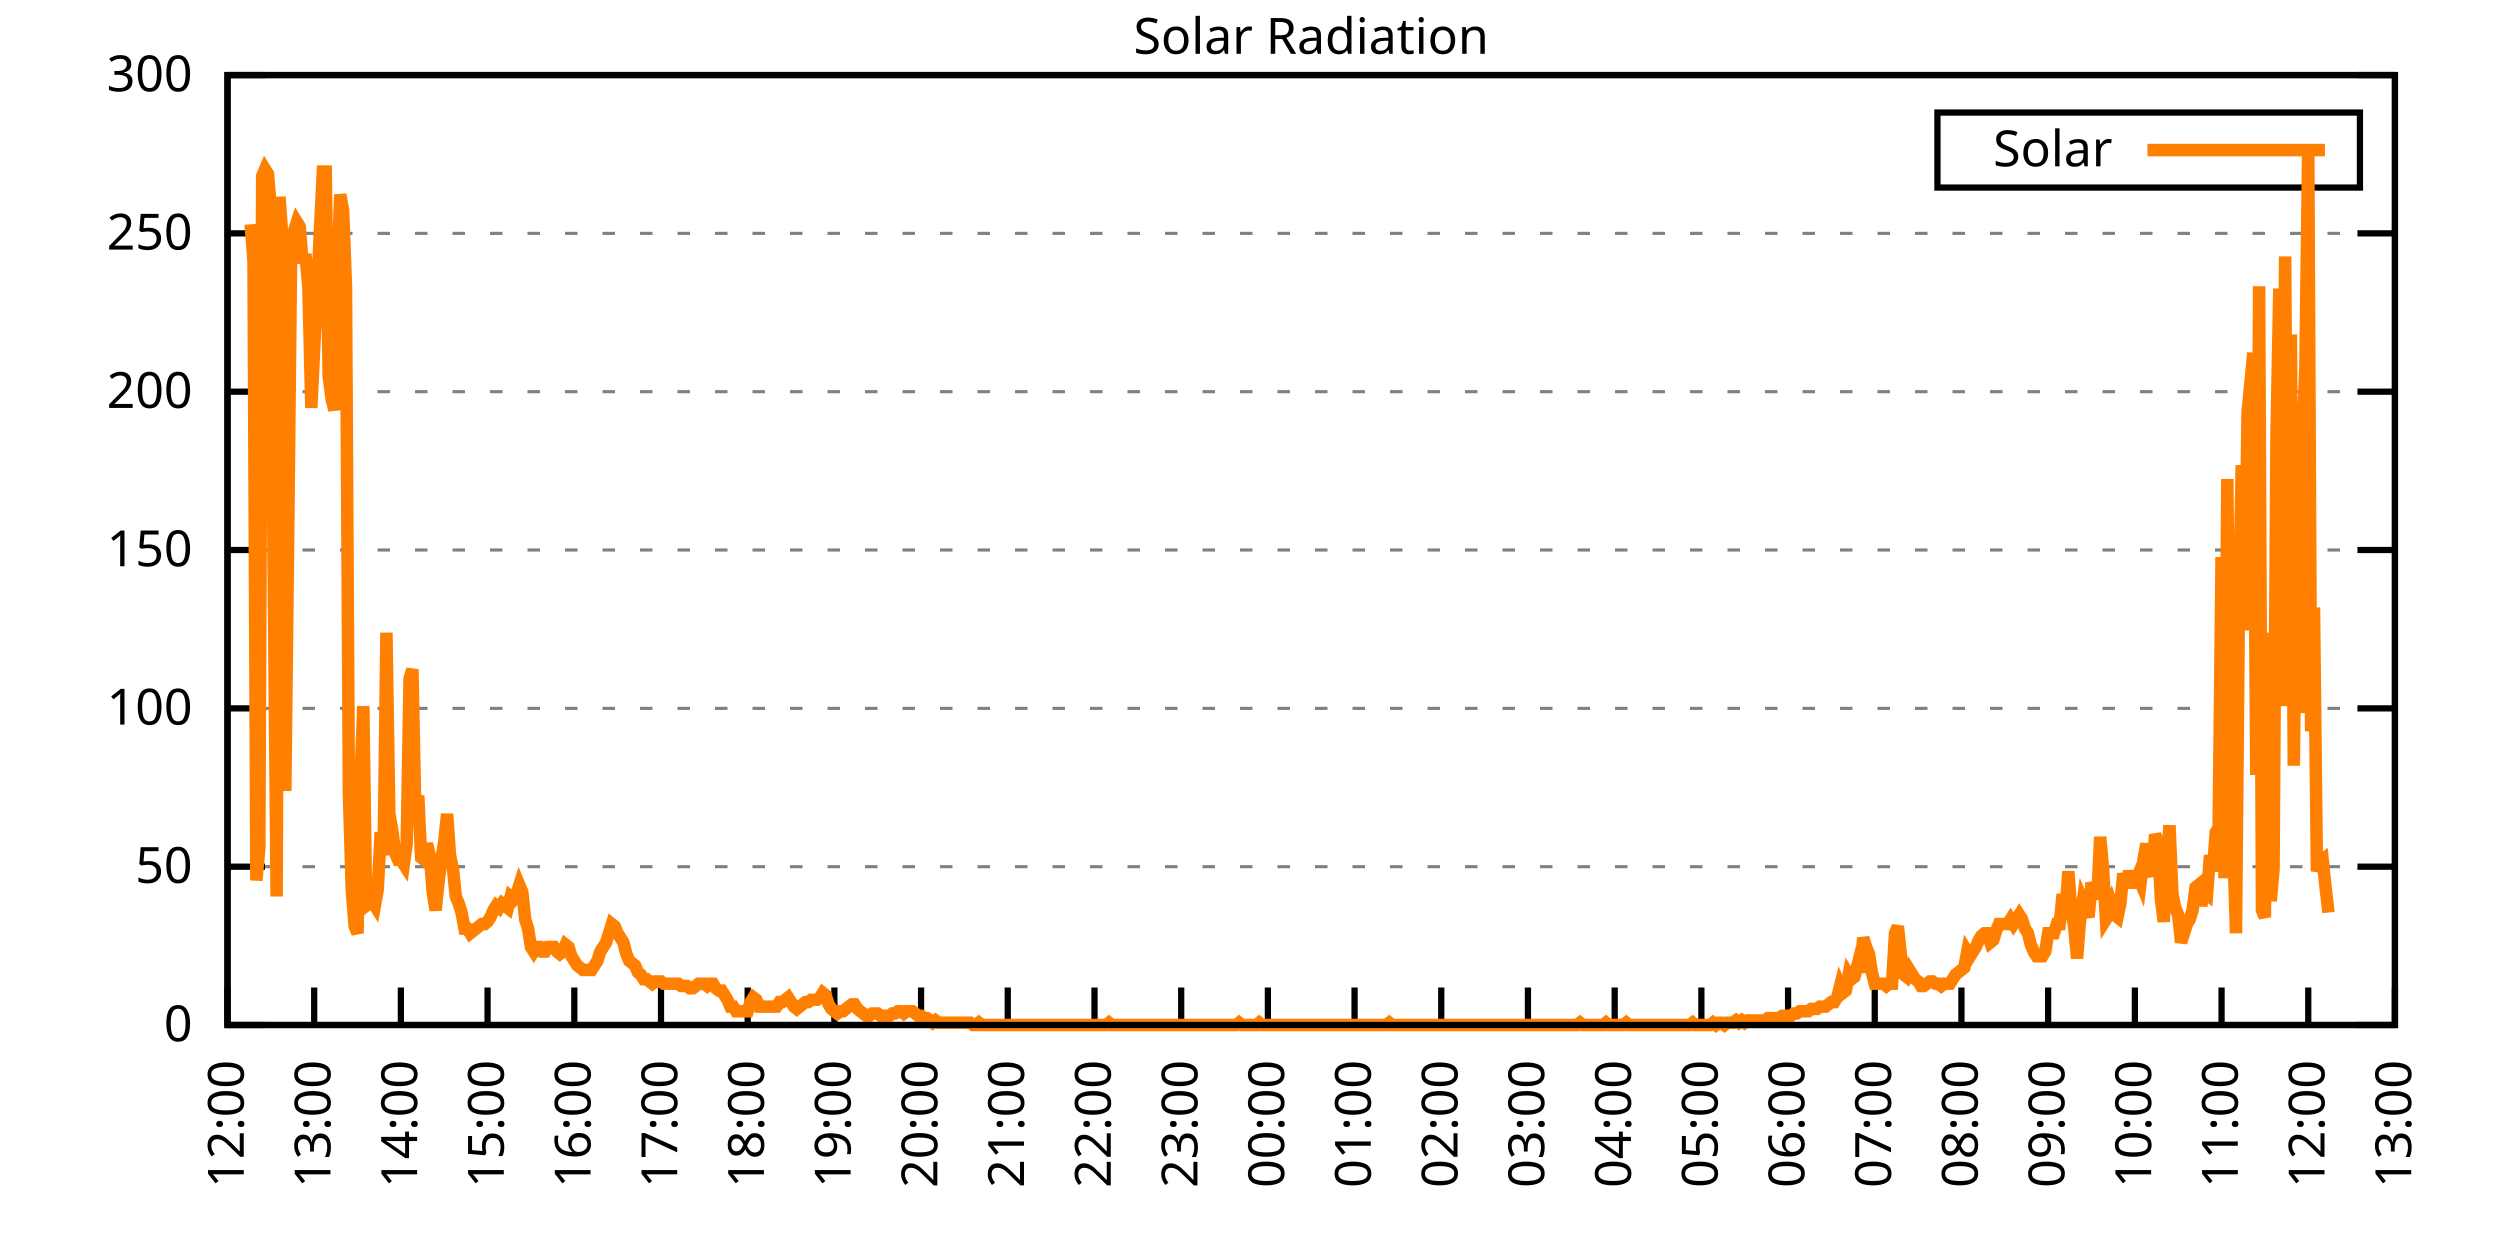
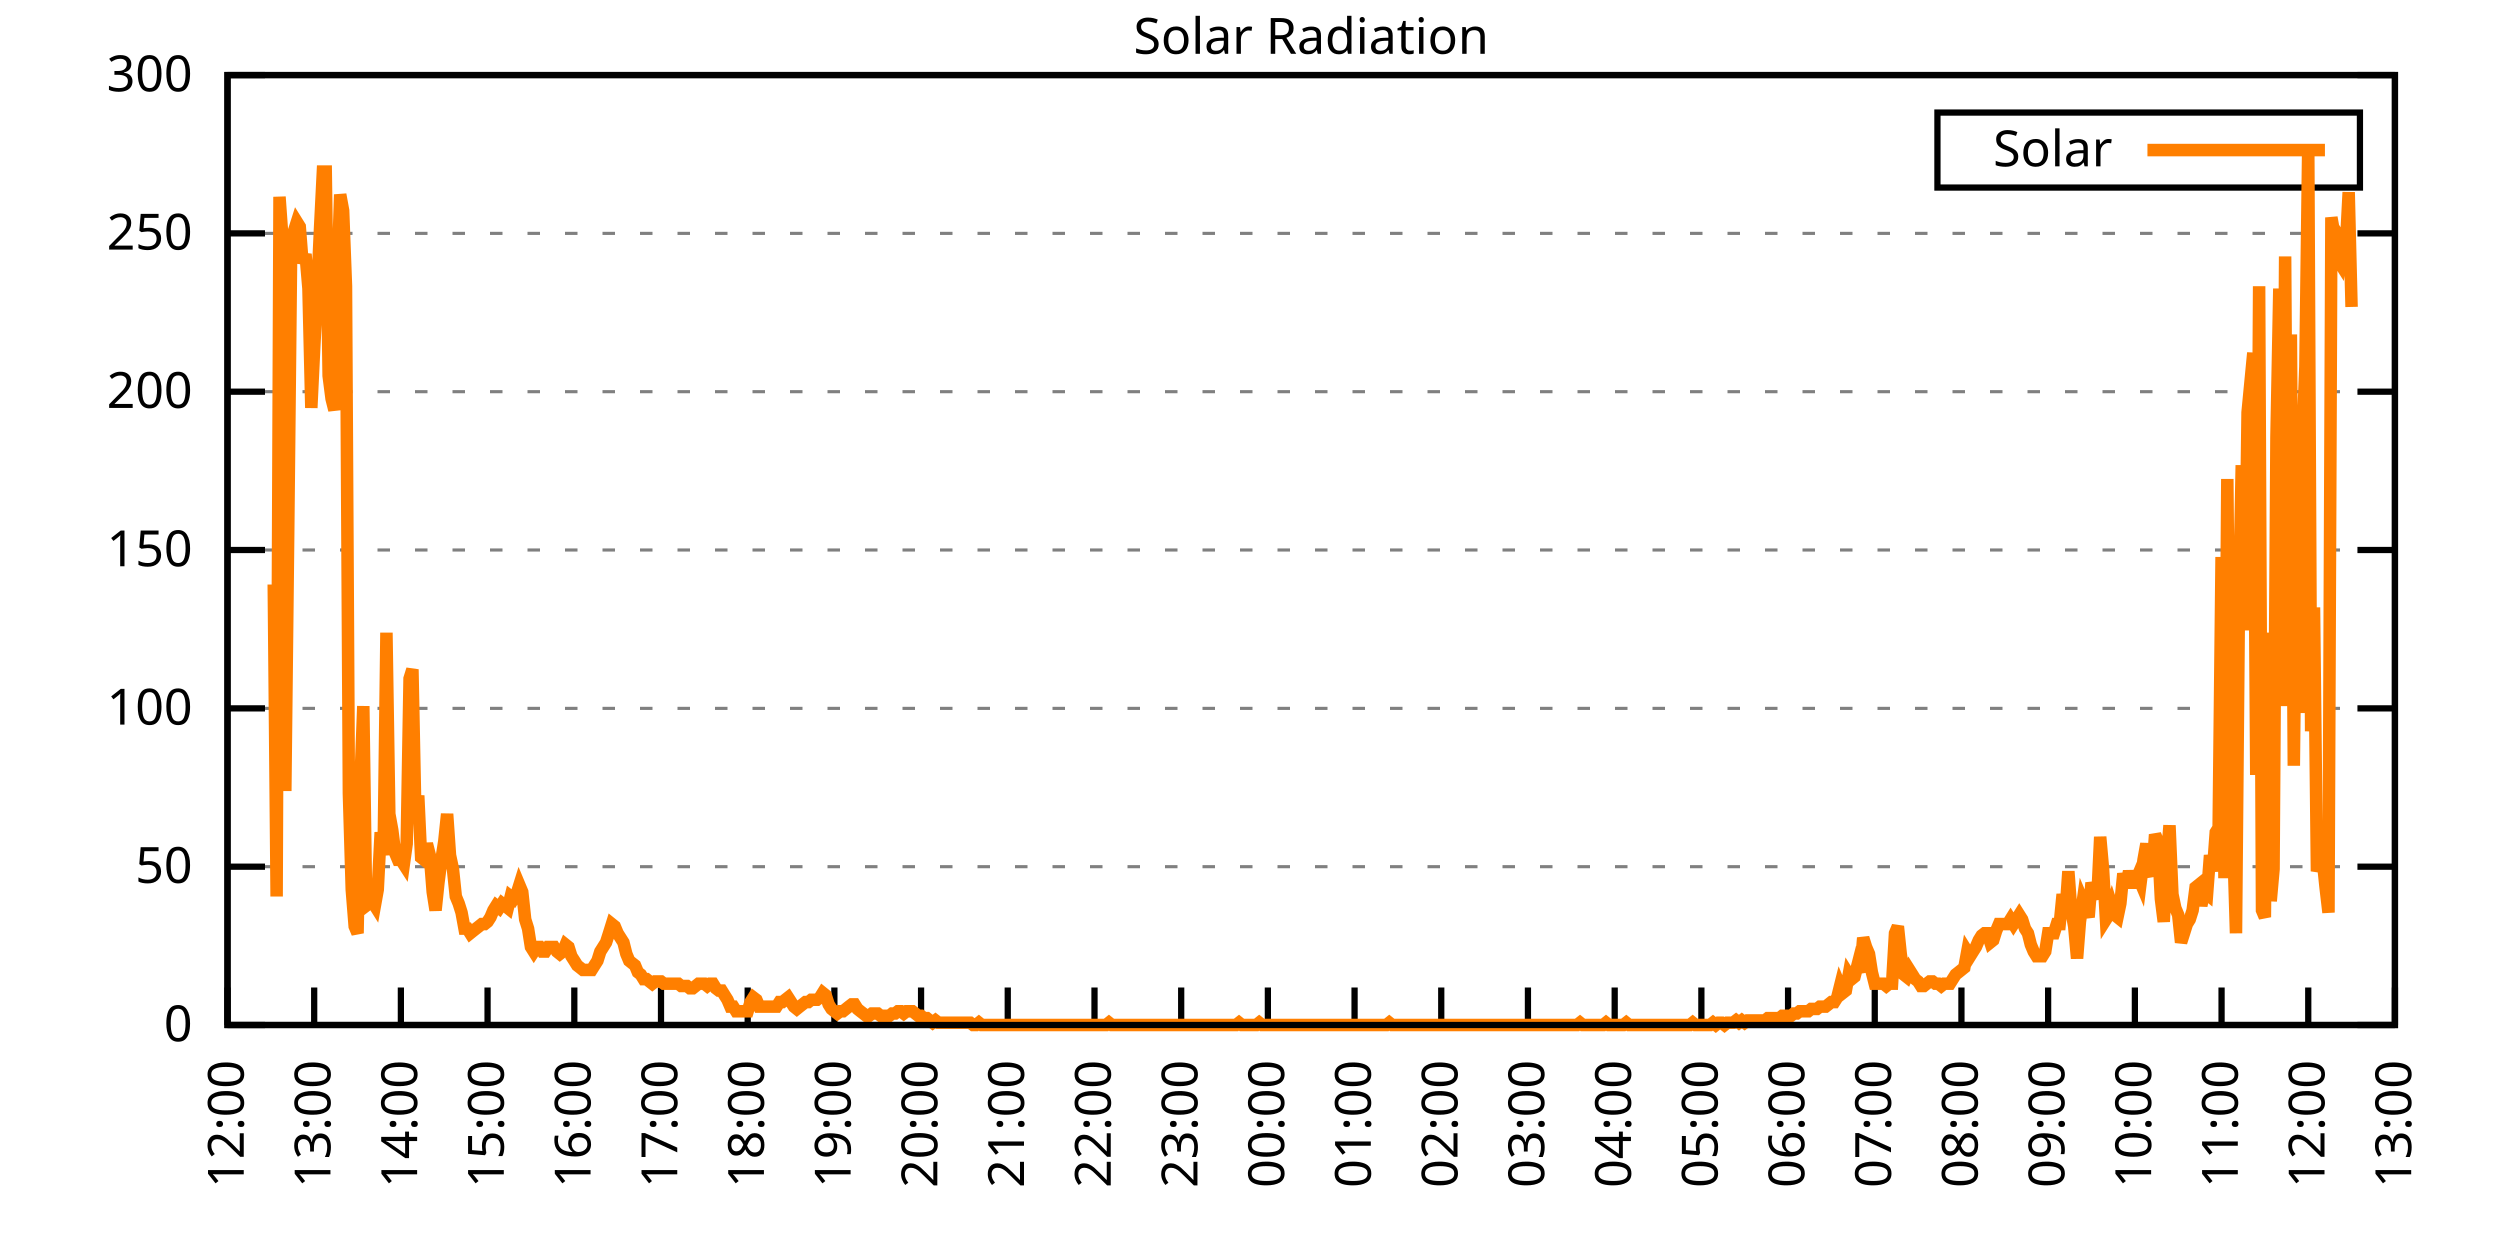
<svg xmlns="http://www.w3.org/2000/svg" xmlns:xlink="http://www.w3.org/1999/xlink" width="400" height="200" viewBox="0 0 400 200">
  <g id="gnuplot_canvas">
    <rect x="0" y="0" width="400" height="200" fill="none" />
    <defs>
      <circle id="gpDot" r="0.5" stroke-width="0.5" stroke="currentColor" />
      <path id="gpPt0" stroke-width="0.333" stroke="currentColor" d="M-1,0 h2 M0,-1 v2" />
      <path id="gpPt1" stroke-width="0.333" stroke="currentColor" d="M-1,-1 L1,1 M1,-1 L-1,1" />
      <path id="gpPt2" stroke-width="0.333" stroke="currentColor" d="M-1,0 L1,0 M0,-1 L0,1 M-1,-1 L1,1 M-1,1 L1,-1" />
      <rect id="gpPt3" stroke-width="0.333" stroke="currentColor" x="-1" y="-1" width="2" height="2" />
      <rect id="gpPt4" stroke-width="0.333" stroke="currentColor" fill="currentColor" x="-1" y="-1" width="2" height="2" />
      <circle id="gpPt5" stroke-width="0.333" stroke="currentColor" cx="0" cy="0" r="1" />
      <use xlink:href="#gpPt5" id="gpPt6" fill="currentColor" stroke="none" />
      <path id="gpPt7" stroke-width="0.333" stroke="currentColor" d="M0,-1.33 L-1.33,0.67 L1.33,0.67 z" />
      <use xlink:href="#gpPt7" id="gpPt8" fill="currentColor" stroke="none" />
      <use xlink:href="#gpPt7" id="gpPt9" stroke="currentColor" transform="rotate(180)" />
      <use xlink:href="#gpPt9" id="gpPt10" fill="currentColor" stroke="none" />
      <use xlink:href="#gpPt3" id="gpPt11" stroke="currentColor" transform="rotate(45)" />
      <use xlink:href="#gpPt11" id="gpPt12" fill="currentColor" stroke="none" />
      <path id="gpPt13" stroke-width="0.333" stroke="currentColor" d="M0,1.330 L1.265,0.411 L0.782,-1.067 L-0.782,-1.076 L-1.265,0.411 z" />
      <use xlink:href="#gpPt13" id="gpPt14" fill="currentColor" stroke="none" />
      <filter id="textbox" filterUnits="objectBoundingBox" x="0" y="0" height="1" width="1">
        <feFlood flood-color="white" flood-opacity="1" result="bgnd" />
        <feComposite in="SourceGraphic" in2="bgnd" operator="atop" />
      </filter>
      <filter id="greybox" filterUnits="objectBoundingBox" x="0" y="0" height="1" width="1">
        <feFlood flood-color="lightgrey" flood-opacity="1" result="grey" />
        <feComposite in="SourceGraphic" in2="grey" operator="atop" />
      </filter>
    </defs>
    <g fill="none" color="white" stroke="currentColor" stroke-width="1.00" stroke-linecap="butt" stroke-linejoin="miter">
</g>
    <g fill="none" color="black" stroke="currentColor" stroke-width="1.00" stroke-linecap="butt" stroke-linejoin="miter">
      <g stroke="none" shape-rendering="crispEdges">
        <polygon fill="rgb(255, 255, 255)" points="36.40,164.00 383.18,164.00 383.18,12.02 36.40,12.02 " />
      </g>
    </g>
    <g fill="none" color="black" stroke="currentColor" stroke-width="1.00" stroke-linecap="butt" stroke-linejoin="miter">
</g>
    <g fill="none" color="black" stroke="black" stroke-width="0.50" stroke-linecap="butt" stroke-linejoin="miter">
</g>
    <g fill="none" color="gray" stroke="currentColor" stroke-width="0.50" stroke-linecap="butt" stroke-linejoin="miter">
      <path stroke="gray" stroke-dasharray="2,4" class="gridline" d="M36.40,164.00 L383.19,164.00  " />
    </g>
    <g fill="none" color="gray" stroke="gray" stroke-width="1.00" stroke-linecap="butt" stroke-linejoin="miter">
</g>
    <g fill="none" color="black" stroke="currentColor" stroke-width="1.00" stroke-linecap="butt" stroke-linejoin="miter">
      <path stroke="black" d="M36.40,164.00 L42.40,164.00 M383.19,164.00 L377.19,164.00  " />
      <g transform="translate(30.80,166.60)" stroke="none" fill="black" font-family="Sans" font-size="8.00" text-anchor="end">
        <text>
          <tspan font-family="Sans"> 0</tspan>
        </text>
      </g>
    </g>
    <g fill="none" color="black" stroke="currentColor" stroke-width="1.00" stroke-linecap="butt" stroke-linejoin="miter">
</g>
    <g fill="none" color="black" stroke="black" stroke-width="0.50" stroke-linecap="butt" stroke-linejoin="miter">
</g>
    <g fill="none" color="gray" stroke="currentColor" stroke-width="0.50" stroke-linecap="butt" stroke-linejoin="miter">
      <path stroke="gray" stroke-dasharray="2,4" class="gridline" d="M36.40,138.67 L383.19,138.67  " />
    </g>
    <g fill="none" color="gray" stroke="gray" stroke-width="1.00" stroke-linecap="butt" stroke-linejoin="miter">
</g>
    <g fill="none" color="black" stroke="currentColor" stroke-width="1.00" stroke-linecap="butt" stroke-linejoin="miter">
      <path stroke="black" d="M36.40,138.67 L42.40,138.67 M383.19,138.67 L377.19,138.67  " />
      <g transform="translate(30.80,141.27)" stroke="none" fill="black" font-family="Sans" font-size="8.00" text-anchor="end">
        <text>
          <tspan font-family="Sans"> 50</tspan>
        </text>
      </g>
    </g>
    <g fill="none" color="black" stroke="currentColor" stroke-width="1.00" stroke-linecap="butt" stroke-linejoin="miter">
</g>
    <g fill="none" color="black" stroke="black" stroke-width="0.50" stroke-linecap="butt" stroke-linejoin="miter">
</g>
    <g fill="none" color="gray" stroke="currentColor" stroke-width="0.50" stroke-linecap="butt" stroke-linejoin="miter">
      <path stroke="gray" stroke-dasharray="2,4" class="gridline" d="M36.40,113.34 L383.19,113.34  " />
    </g>
    <g fill="none" color="gray" stroke="gray" stroke-width="1.00" stroke-linecap="butt" stroke-linejoin="miter">
</g>
    <g fill="none" color="black" stroke="currentColor" stroke-width="1.00" stroke-linecap="butt" stroke-linejoin="miter">
      <path stroke="black" d="M36.40,113.34 L42.40,113.34 M383.19,113.34 L377.19,113.34  " />
      <g transform="translate(30.80,115.94)" stroke="none" fill="black" font-family="Sans" font-size="8.00" text-anchor="end">
        <text>
          <tspan font-family="Sans"> 100</tspan>
        </text>
      </g>
    </g>
    <g fill="none" color="black" stroke="currentColor" stroke-width="1.00" stroke-linecap="butt" stroke-linejoin="miter">
</g>
    <g fill="none" color="black" stroke="black" stroke-width="0.50" stroke-linecap="butt" stroke-linejoin="miter">
</g>
    <g fill="none" color="gray" stroke="currentColor" stroke-width="0.50" stroke-linecap="butt" stroke-linejoin="miter">
      <path stroke="gray" stroke-dasharray="2,4" class="gridline" d="M36.40,88.00 L383.19,88.00  " />
    </g>
    <g fill="none" color="gray" stroke="gray" stroke-width="1.00" stroke-linecap="butt" stroke-linejoin="miter">
</g>
    <g fill="none" color="black" stroke="currentColor" stroke-width="1.00" stroke-linecap="butt" stroke-linejoin="miter">
      <path stroke="black" d="M36.40,88.00 L42.40,88.00 M383.19,88.00 L377.19,88.00  " />
      <g transform="translate(30.80,90.60)" stroke="none" fill="black" font-family="Sans" font-size="8.00" text-anchor="end">
        <text>
          <tspan font-family="Sans"> 150</tspan>
        </text>
      </g>
    </g>
    <g fill="none" color="black" stroke="currentColor" stroke-width="1.00" stroke-linecap="butt" stroke-linejoin="miter">
</g>
    <g fill="none" color="black" stroke="black" stroke-width="0.50" stroke-linecap="butt" stroke-linejoin="miter">
</g>
    <g fill="none" color="gray" stroke="currentColor" stroke-width="0.50" stroke-linecap="butt" stroke-linejoin="miter">
      <path stroke="gray" stroke-dasharray="2,4" class="gridline" d="M36.40,62.67 L383.19,62.67  " />
    </g>
    <g fill="none" color="gray" stroke="gray" stroke-width="1.00" stroke-linecap="butt" stroke-linejoin="miter">
</g>
    <g fill="none" color="black" stroke="currentColor" stroke-width="1.00" stroke-linecap="butt" stroke-linejoin="miter">
      <path stroke="black" d="M36.40,62.67 L42.40,62.67 M383.19,62.67 L377.19,62.67  " />
      <g transform="translate(30.80,65.27)" stroke="none" fill="black" font-family="Sans" font-size="8.00" text-anchor="end">
        <text>
          <tspan font-family="Sans"> 200</tspan>
        </text>
      </g>
    </g>
    <g fill="none" color="black" stroke="currentColor" stroke-width="1.00" stroke-linecap="butt" stroke-linejoin="miter">
</g>
    <g fill="none" color="black" stroke="black" stroke-width="0.50" stroke-linecap="butt" stroke-linejoin="miter">
</g>
    <g fill="none" color="gray" stroke="currentColor" stroke-width="0.50" stroke-linecap="butt" stroke-linejoin="miter">
      <path stroke="gray" stroke-dasharray="2,4" class="gridline" d="M36.40,37.34 L383.19,37.34  " />
    </g>
    <g fill="none" color="gray" stroke="gray" stroke-width="1.00" stroke-linecap="butt" stroke-linejoin="miter">
</g>
    <g fill="none" color="black" stroke="currentColor" stroke-width="1.00" stroke-linecap="butt" stroke-linejoin="miter">
      <path stroke="black" d="M36.40,37.34 L42.40,37.34 M383.19,37.34 L377.19,37.34  " />
      <g transform="translate(30.80,39.94)" stroke="none" fill="black" font-family="Sans" font-size="8.00" text-anchor="end">
        <text>
          <tspan font-family="Sans"> 250</tspan>
        </text>
      </g>
    </g>
    <g fill="none" color="black" stroke="currentColor" stroke-width="1.00" stroke-linecap="butt" stroke-linejoin="miter">
</g>
    <g fill="none" color="black" stroke="black" stroke-width="0.50" stroke-linecap="butt" stroke-linejoin="miter">
</g>
    <g fill="none" color="gray" stroke="currentColor" stroke-width="0.50" stroke-linecap="butt" stroke-linejoin="miter">
      <path stroke="gray" stroke-dasharray="2,4" class="gridline" d="M36.40,12.01 L383.19,12.01  " />
    </g>
    <g fill="none" color="gray" stroke="gray" stroke-width="1.00" stroke-linecap="butt" stroke-linejoin="miter">
</g>
    <g fill="none" color="black" stroke="currentColor" stroke-width="1.00" stroke-linecap="butt" stroke-linejoin="miter">
      <path stroke="black" d="M36.40,12.01 L42.40,12.01 M383.19,12.01 L377.19,12.01  " />
      <g transform="translate(30.80,14.61)" stroke="none" fill="black" font-family="Sans" font-size="8.00" text-anchor="end">
        <text>
          <tspan font-family="Sans"> 300</tspan>
        </text>
      </g>
    </g>
    <g fill="none" color="black" stroke="currentColor" stroke-width="1.00" stroke-linecap="butt" stroke-linejoin="miter">
      <path stroke="black" d="M36.40,164.00 L36.40,158.00  " />
      <g transform="translate(39.00,169.60) rotate(270.00)" stroke="none" fill="black" font-family="Sans" font-size="8.00" text-anchor="end">
        <text>
          <tspan font-family="Sans">12:00</tspan>
        </text>
      </g>
    </g>
    <g fill="none" color="black" stroke="currentColor" stroke-width="1.00" stroke-linecap="butt" stroke-linejoin="miter">
      <path stroke="black" d="M50.27,164.00 L50.27,158.00  " />
      <g transform="translate(52.87,169.60) rotate(270.00)" stroke="none" fill="black" font-family="Sans" font-size="8.00" text-anchor="end">
        <text>
          <tspan font-family="Sans">13:00</tspan>
        </text>
      </g>
    </g>
    <g fill="none" color="black" stroke="currentColor" stroke-width="1.00" stroke-linecap="butt" stroke-linejoin="miter">
      <path stroke="black" d="M64.14,164.00 L64.14,158.00  " />
      <g transform="translate(66.74,169.60) rotate(270.00)" stroke="none" fill="black" font-family="Sans" font-size="8.00" text-anchor="end">
        <text>
          <tspan font-family="Sans">14:00</tspan>
        </text>
      </g>
    </g>
    <g fill="none" color="black" stroke="currentColor" stroke-width="1.00" stroke-linecap="butt" stroke-linejoin="miter">
      <path stroke="black" d="M78.01,164.00 L78.01,158.00  " />
      <g transform="translate(80.61,169.60) rotate(270.00)" stroke="none" fill="black" font-family="Sans" font-size="8.00" text-anchor="end">
        <text>
          <tspan font-family="Sans">15:00</tspan>
        </text>
      </g>
    </g>
    <g fill="none" color="black" stroke="currentColor" stroke-width="1.00" stroke-linecap="butt" stroke-linejoin="miter">
      <path stroke="black" d="M91.89,164.00 L91.89,158.00  " />
      <g transform="translate(94.49,169.60) rotate(270.00)" stroke="none" fill="black" font-family="Sans" font-size="8.00" text-anchor="end">
        <text>
          <tspan font-family="Sans">16:00</tspan>
        </text>
      </g>
    </g>
    <g fill="none" color="black" stroke="currentColor" stroke-width="1.00" stroke-linecap="butt" stroke-linejoin="miter">
      <path stroke="black" d="M105.76,164.00 L105.76,158.00  " />
      <g transform="translate(108.36,169.60) rotate(270.00)" stroke="none" fill="black" font-family="Sans" font-size="8.00" text-anchor="end">
        <text>
          <tspan font-family="Sans">17:00</tspan>
        </text>
      </g>
    </g>
    <g fill="none" color="black" stroke="currentColor" stroke-width="1.00" stroke-linecap="butt" stroke-linejoin="miter">
      <path stroke="black" d="M119.63,164.00 L119.63,158.00  " />
      <g transform="translate(122.23,169.60) rotate(270.00)" stroke="none" fill="black" font-family="Sans" font-size="8.00" text-anchor="end">
        <text>
          <tspan font-family="Sans">18:00</tspan>
        </text>
      </g>
    </g>
    <g fill="none" color="black" stroke="currentColor" stroke-width="1.00" stroke-linecap="butt" stroke-linejoin="miter">
      <path stroke="black" d="M133.50,164.00 L133.50,158.00  " />
      <g transform="translate(136.10,169.60) rotate(270.00)" stroke="none" fill="black" font-family="Sans" font-size="8.00" text-anchor="end">
        <text>
          <tspan font-family="Sans">19:00</tspan>
        </text>
      </g>
    </g>
    <g fill="none" color="black" stroke="currentColor" stroke-width="1.00" stroke-linecap="butt" stroke-linejoin="miter">
      <path stroke="black" d="M147.37,164.00 L147.37,158.00  " />
      <g transform="translate(149.97,169.60) rotate(270.00)" stroke="none" fill="black" font-family="Sans" font-size="8.00" text-anchor="end">
        <text>
          <tspan font-family="Sans">20:00</tspan>
        </text>
      </g>
    </g>
    <g fill="none" color="black" stroke="currentColor" stroke-width="1.00" stroke-linecap="butt" stroke-linejoin="miter">
      <path stroke="black" d="M161.24,164.00 L161.24,158.00  " />
      <g transform="translate(163.84,169.60) rotate(270.00)" stroke="none" fill="black" font-family="Sans" font-size="8.00" text-anchor="end">
        <text>
          <tspan font-family="Sans">21:00</tspan>
        </text>
      </g>
    </g>
    <g fill="none" color="black" stroke="currentColor" stroke-width="1.00" stroke-linecap="butt" stroke-linejoin="miter">
      <path stroke="black" d="M175.12,164.00 L175.12,158.00  " />
      <g transform="translate(177.72,169.60) rotate(270.00)" stroke="none" fill="black" font-family="Sans" font-size="8.00" text-anchor="end">
        <text>
          <tspan font-family="Sans">22:00</tspan>
        </text>
      </g>
    </g>
    <g fill="none" color="black" stroke="currentColor" stroke-width="1.00" stroke-linecap="butt" stroke-linejoin="miter">
      <path stroke="black" d="M188.99,164.00 L188.99,158.00  " />
      <g transform="translate(191.59,169.60) rotate(270.00)" stroke="none" fill="black" font-family="Sans" font-size="8.00" text-anchor="end">
        <text>
          <tspan font-family="Sans">23:00</tspan>
        </text>
      </g>
    </g>
    <g fill="none" color="black" stroke="currentColor" stroke-width="1.00" stroke-linecap="butt" stroke-linejoin="miter">
      <path stroke="black" d="M202.86,164.00 L202.86,158.00  " />
      <g transform="translate(205.46,169.60) rotate(270.00)" stroke="none" fill="black" font-family="Sans" font-size="8.00" text-anchor="end">
        <text>
          <tspan font-family="Sans">00:00</tspan>
        </text>
      </g>
    </g>
    <g fill="none" color="black" stroke="currentColor" stroke-width="1.00" stroke-linecap="butt" stroke-linejoin="miter">
      <path stroke="black" d="M216.73,164.00 L216.73,158.00  " />
      <g transform="translate(219.33,169.60) rotate(270.00)" stroke="none" fill="black" font-family="Sans" font-size="8.00" text-anchor="end">
        <text>
          <tspan font-family="Sans">01:00</tspan>
        </text>
      </g>
    </g>
    <g fill="none" color="black" stroke="currentColor" stroke-width="1.00" stroke-linecap="butt" stroke-linejoin="miter">
      <path stroke="black" d="M230.60,164.00 L230.60,158.00  " />
      <g transform="translate(233.20,169.60) rotate(270.00)" stroke="none" fill="black" font-family="Sans" font-size="8.00" text-anchor="end">
        <text>
          <tspan font-family="Sans">02:00</tspan>
        </text>
      </g>
    </g>
    <g fill="none" color="black" stroke="currentColor" stroke-width="1.00" stroke-linecap="butt" stroke-linejoin="miter">
      <path stroke="black" d="M244.47,164.00 L244.47,158.00  " />
      <g transform="translate(247.07,169.60) rotate(270.00)" stroke="none" fill="black" font-family="Sans" font-size="8.00" text-anchor="end">
        <text>
          <tspan font-family="Sans">03:00</tspan>
        </text>
      </g>
    </g>
    <g fill="none" color="black" stroke="currentColor" stroke-width="1.00" stroke-linecap="butt" stroke-linejoin="miter">
      <path stroke="black" d="M258.35,164.00 L258.35,158.00  " />
      <g transform="translate(260.95,169.60) rotate(270.00)" stroke="none" fill="black" font-family="Sans" font-size="8.00" text-anchor="end">
        <text>
          <tspan font-family="Sans">04:00</tspan>
        </text>
      </g>
    </g>
    <g fill="none" color="black" stroke="currentColor" stroke-width="1.00" stroke-linecap="butt" stroke-linejoin="miter">
      <path stroke="black" d="M272.22,164.00 L272.22,158.00  " />
      <g transform="translate(274.82,169.60) rotate(270.00)" stroke="none" fill="black" font-family="Sans" font-size="8.00" text-anchor="end">
        <text>
          <tspan font-family="Sans">05:00</tspan>
        </text>
      </g>
    </g>
    <g fill="none" color="black" stroke="currentColor" stroke-width="1.00" stroke-linecap="butt" stroke-linejoin="miter">
      <path stroke="black" d="M286.09,164.00 L286.09,158.00  " />
      <g transform="translate(288.69,169.60) rotate(270.00)" stroke="none" fill="black" font-family="Sans" font-size="8.00" text-anchor="end">
        <text>
          <tspan font-family="Sans">06:00</tspan>
        </text>
      </g>
    </g>
    <g fill="none" color="black" stroke="currentColor" stroke-width="1.00" stroke-linecap="butt" stroke-linejoin="miter">
      <path stroke="black" d="M299.96,164.00 L299.96,158.00  " />
      <g transform="translate(302.56,169.60) rotate(270.00)" stroke="none" fill="black" font-family="Sans" font-size="8.00" text-anchor="end">
        <text>
          <tspan font-family="Sans">07:00</tspan>
        </text>
      </g>
    </g>
    <g fill="none" color="black" stroke="currentColor" stroke-width="1.00" stroke-linecap="butt" stroke-linejoin="miter">
      <path stroke="black" d="M313.83,164.00 L313.83,158.00  " />
      <g transform="translate(316.43,169.60) rotate(270.00)" stroke="none" fill="black" font-family="Sans" font-size="8.00" text-anchor="end">
        <text>
          <tspan font-family="Sans">08:00</tspan>
        </text>
      </g>
    </g>
    <g fill="none" color="black" stroke="currentColor" stroke-width="1.00" stroke-linecap="butt" stroke-linejoin="miter">
      <path stroke="black" d="M327.70,164.00 L327.70,158.00  " />
      <g transform="translate(330.30,169.60) rotate(270.00)" stroke="none" fill="black" font-family="Sans" font-size="8.00" text-anchor="end">
        <text>
          <tspan font-family="Sans">09:00</tspan>
        </text>
      </g>
    </g>
    <g fill="none" color="black" stroke="currentColor" stroke-width="1.00" stroke-linecap="butt" stroke-linejoin="miter">
      <path stroke="black" d="M341.58,164.00 L341.58,158.00  " />
      <g transform="translate(344.18,169.60) rotate(270.00)" stroke="none" fill="black" font-family="Sans" font-size="8.00" text-anchor="end">
        <text>
          <tspan font-family="Sans">10:00</tspan>
        </text>
      </g>
    </g>
    <g fill="none" color="black" stroke="currentColor" stroke-width="1.00" stroke-linecap="butt" stroke-linejoin="miter">
      <path stroke="black" d="M355.45,164.00 L355.45,158.00  " />
      <g transform="translate(358.05,169.60) rotate(270.00)" stroke="none" fill="black" font-family="Sans" font-size="8.00" text-anchor="end">
        <text>
          <tspan font-family="Sans">11:00</tspan>
        </text>
      </g>
    </g>
    <g fill="none" color="black" stroke="currentColor" stroke-width="1.00" stroke-linecap="butt" stroke-linejoin="miter">
      <path stroke="black" d="M369.32,164.00 L369.32,158.00  " />
      <g transform="translate(371.92,169.60) rotate(270.00)" stroke="none" fill="black" font-family="Sans" font-size="8.00" text-anchor="end">
        <text>
          <tspan font-family="Sans">12:00</tspan>
        </text>
      </g>
    </g>
    <g fill="none" color="black" stroke="currentColor" stroke-width="1.00" stroke-linecap="butt" stroke-linejoin="miter">
      <path stroke="black" d="M383.19,164.00 L383.19,158.00  " />
      <g transform="translate(385.79,169.60) rotate(270.00)" stroke="none" fill="black" font-family="Sans" font-size="8.00" text-anchor="end">
        <text>
          <tspan font-family="Sans">13:00</tspan>
        </text>
      </g>
    </g>
    <g fill="none" color="black" stroke="currentColor" stroke-width="1.00" stroke-linecap="butt" stroke-linejoin="miter">
</g>
    <g fill="none" color="black" stroke="currentColor" stroke-width="1.00" stroke-linecap="butt" stroke-linejoin="miter">
      <path stroke="black" d="M36.40,12.01 L36.40,164.00 L383.19,164.00 L383.19,12.01 L36.40,12.01 Z  " />
    </g>
    <g fill="none" color="black" stroke="currentColor" stroke-width="1.00" stroke-linecap="butt" stroke-linejoin="miter">
</g>
    <g fill="none" color="black" stroke="currentColor" stroke-width="1.00" stroke-linecap="butt" stroke-linejoin="miter">
      <path stroke="black" d="M309.99,30.01 L309.99,18.01 L377.59,18.01 L377.59,30.01 L309.99,30.01 Z  " />
    </g>
    <g id="Solar_Radiation_plot_1">
      <g fill="none" color="white" stroke="black" stroke-width="2.00" stroke-linecap="butt" stroke-linejoin="miter">
</g>
      <g fill="none" color="black" stroke="currentColor" stroke-width="2.00" stroke-linecap="butt" stroke-linejoin="miter">
        <g transform="translate(337.99,26.61)" stroke="none" fill="black" font-family="Sans" font-size="8.00" text-anchor="end">
          <text>
            <tspan font-family="Sans">Solar</tspan>
          </text>
        </g>
      </g>
      <g fill="none" color="black" stroke="currentColor" stroke-width="2.00" stroke-linecap="butt" stroke-linejoin="miter">
-         <path stroke="rgb(255, 127,   0)" d="M343.59,24.01 L371.99,24.01 M40.10,35.89 L40.56,41.76 L41.02,140.87 L41.49,135.74 L41.95,28.18 L42.41,27.08   L42.87,27.82 L43.34,33.32 L43.80,93.52 L44.26,143.44 L44.72,31.49 L45.19,38.09 L45.65,126.56 L46.11,85.45   L46.57,41.40 L47.03,36.99 L47.50,35.52 L47.96,36.26 L48.42,42.13 L48.88,40.66 L49.35,46.17 L49.81,65.26   L50.27,55.71 L50.73,46.90 L51.20,36.63 L51.66,27.45 L52.12,27.45 L52.58,60.12 L53.05,63.79 L53.51,65.62   L53.97,45.07 L54.43,31.12 L54.90,33.69 L55.36,45.80 L55.82,126.93 L56.28,142.34 L56.75,148.22 L57.21,149.32   L57.67,125.09 L58.13,112.98 L58.59,144.91 L59.06,144.55 L59.52,144.18 L59.98,144.91 L60.44,142.34 L60.91,133.17   L61.37,136.84 L61.83,101.23 L62.29,130.23 L62.76,132.80 L63.22,136.47 L63.68,137.57 L64.14,137.57 L64.61,138.30   L65.07,135.00 L65.53,108.57 L65.99,107.10 L66.46,130.23 L66.92,127.29 L67.38,137.20 L67.84,137.57 L68.30,135.00   L68.77,136.84 L69.23,142.71 L69.69,145.65 L70.15,141.24 L70.62,137.57 L71.08,134.63 L71.54,130.23 L72.00,136.84   L72.47,139.04 L72.93,143.44 L73.39,144.55 L73.85,146.01 L74.32,148.58 L74.78,148.58 L75.24,149.32 L75.70,148.95   L76.17,148.58 L76.63,148.22 L77.09,147.85 L77.55,147.85 L78.01,147.48 L78.48,146.75 L78.94,145.65 L79.40,144.91   L79.86,145.28 L80.33,144.55 L80.79,144.91 L81.25,145.28 L81.71,143.44 L82.18,143.81 L82.64,143.08 L83.10,141.61   L83.56,142.71 L84.03,147.11 L84.49,148.58 L84.95,151.52 L85.41,152.25 L85.88,151.52 L86.34,151.52 L86.80,152.25   L87.26,152.25 L87.72,151.52 L88.19,151.52 L88.65,151.52 L89.11,152.25 L89.57,152.62 L90.04,152.25 L90.50,151.15   L90.96,151.52 L91.42,152.99 L91.89,153.72 L92.35,154.46 L92.81,154.82 L93.27,155.19 L93.74,155.19 L94.20,155.19   L94.66,155.19 L95.12,154.46 L95.59,153.72 L96.05,152.25 L96.51,151.52 L96.97,150.79 L97.44,149.32 L97.90,147.85   L98.36,148.22 L98.82,149.32 L99.28,150.05 L99.75,150.79 L100.21,152.62 L100.67,153.72 L101.13,154.09 L101.60,154.46   L102.06,155.56 L102.52,155.92 L102.98,156.66 L103.45,156.66 L103.91,157.03 L104.37,157.39 L104.83,157.03 L105.30,157.03   L105.76,157.03 L106.22,157.39 L106.68,157.39 L107.15,157.39 L107.61,157.39 L108.07,157.39 L108.53,157.39 L108.99,157.76   L109.46,157.76 L109.92,157.76 L110.38,158.13 L110.84,158.13 L111.31,157.76 L111.77,157.39 L112.23,157.39 L112.69,157.39   L113.16,157.76 L113.62,157.39 L114.08,157.39 L114.54,158.13 L115.01,158.49 L115.47,158.49 L115.93,159.23 L116.39,159.96   L116.86,161.06 L117.32,161.06 L117.78,161.80 L118.24,161.80 L118.70,161.80 L119.17,161.80 L119.63,161.80 L120.09,160.33   L120.55,159.60 L121.02,159.96 L121.48,161.06 L121.94,161.06 L122.40,161.06 L122.87,161.06 L123.33,161.06 L123.79,161.06   L124.25,161.06 L124.72,160.33 L125.18,160.33 L125.64,159.96 L126.10,159.60 L126.57,160.33 L127.03,161.06 L127.49,161.43   L127.95,161.06 L128.41,160.70 L128.88,160.33 L129.34,160.33 L129.80,159.96 L130.26,159.96 L130.73,159.96 L131.19,159.60   L131.65,158.86 L132.11,159.23 L132.58,160.70 L133.04,161.43 L133.50,161.80 L133.96,162.16 L134.43,161.80 L134.89,161.80   L135.35,161.43 L135.81,161.06 L136.28,160.70 L136.74,160.70 L137.20,161.43 L137.66,161.80 L138.13,162.16 L138.59,162.53   L139.05,162.53 L139.51,162.16 L139.97,162.16 L140.44,162.16 L140.90,162.53 L141.36,162.53 L141.82,162.53 L142.29,162.53   L142.75,162.16 L143.21,162.16 L143.67,161.80 L144.14,161.80 L144.60,162.16 L145.06,161.80 L145.52,161.80 L145.99,161.80   L146.45,162.16 L146.91,162.53 L147.37,162.53 L147.84,162.90 L148.30,162.90 L148.76,163.27 L149.22,163.63 L149.68,163.27   L150.15,163.63 L150.61,163.63 L151.07,163.63 L151.53,163.63 L152.00,163.63 L152.46,163.63 L152.92,163.63 L153.38,163.63   L153.85,163.63 L154.31,163.63 L154.77,163.63 L155.23,163.63 L155.70,164.00 L156.16,164.00 L156.62,163.63 L157.08,164.00   L157.55,164.00 L158.01,164.00 L158.47,164.00 L158.93,164.00 L159.39,164.00 L159.86,164.00 L160.32,164.00 L160.78,164.00   L161.24,164.00 L161.71,164.00 L162.17,164.00 L162.63,164.00 L163.09,164.00 L163.56,164.00 L164.02,164.00 L164.48,164.00   L164.94,164.00 L165.41,164.00 L165.87,164.00 L166.33,164.00 L166.79,164.00 L167.26,164.00 L167.72,164.00 L168.18,164.00   L168.64,164.00 L169.10,164.00 L169.57,164.00 L170.03,164.00 L170.49,164.00 L170.95,164.00 L171.42,164.00 L171.88,164.00   L172.34,164.00 L172.80,164.00 L173.27,164.00 L173.73,164.00 L174.19,164.00 L174.65,164.00 L175.12,164.00 L175.58,164.00   L176.04,164.00 L176.50,164.00 L176.97,164.00 L177.43,163.63 L177.89,164.00 L178.35,164.00 L178.82,164.00 L179.28,164.00   L179.74,164.00 L180.20,164.00 L180.66,164.00 L181.13,164.00 L181.59,164.00 L182.05,164.00 L182.51,164.00 L182.98,164.00   L183.44,164.00 L183.90,164.00 L184.36,164.00 L184.83,164.00 L185.29,164.00 L185.75,164.00 L186.21,164.00 L186.68,164.00   L187.14,164.00 L187.60,164.00 L188.06,164.00 L188.53,164.00 L188.99,164.00 L189.45,164.00 L189.91,164.00 L190.37,164.00   L190.84,164.00 L191.30,164.00 L191.76,164.00 L192.22,164.00 L192.69,164.00 L193.15,164.00 L193.61,164.00 L194.07,164.00   L194.54,164.00 L195.00,164.00 L195.46,164.00 L195.92,164.00 L196.39,164.00 L196.85,164.00 L197.31,164.00 L197.77,164.00   L198.24,163.63 L198.70,164.00 L199.16,164.00 L199.62,164.00 L200.08,164.00 L200.55,164.00 L201.01,164.00 L201.47,163.63   L201.93,164.00 L202.40,164.00 L202.86,164.00 L203.32,164.00 L203.78,164.00 L204.25,164.00 L204.71,164.00 L205.17,164.00   L205.63,164.00 L206.10,164.00 L206.56,164.00 L207.02,164.00 L207.48,164.00 L207.95,164.00 L208.41,164.00 L208.87,164.00   L209.33,164.00 L209.80,164.00 L210.26,164.00 L210.72,164.00 L211.18,164.00 L211.64,164.00 L212.11,164.00 L212.57,164.00   L213.03,164.00 L213.49,164.00 L213.96,164.00 L214.42,164.00 L214.88,164.00 L215.34,164.00 L215.81,164.00 L216.27,164.00   L216.73,164.00 L217.19,164.00 L217.66,164.00 L218.12,164.00 L218.58,164.00 L219.04,164.00 L219.51,164.00 L219.97,164.00   L220.43,164.00 L220.89,164.00 L221.35,164.00 L221.82,164.00 L222.28,163.63 L222.74,164.00 L223.20,164.00 L223.67,164.00   L224.13,164.00 L224.59,164.00 L225.05,164.00 L225.52,164.00 L225.98,164.00 L226.44,164.00 L226.90,164.00 L227.37,164.00   L227.83,164.00 L228.29,164.00 L228.75,164.00 L229.22,164.00 L229.68,164.00 L230.14,164.00 L230.60,164.00 L231.06,164.00   L231.53,164.00 L231.99,164.00 L232.45,164.00 L232.91,164.00 L233.38,164.00 L233.84,164.00 L234.30,164.00 L234.76,164.00   L235.23,164.00 L235.69,164.00 L236.15,164.00 L236.61,164.00 L237.08,164.00 L237.54,164.00 L238.00,164.00 L238.46,164.00   L238.93,164.00 L239.39,164.00 L239.85,164.00 L240.31,164.00 L240.77,164.00 L241.24,164.00 L241.70,164.00 L242.16,164.00   L242.62,164.00 L243.09,164.00 L243.55,164.00 L244.01,164.00 L244.47,164.00 L244.94,164.00 L245.40,164.00 L245.86,164.00   L246.32,164.00 L246.79,164.00 L247.25,164.00 L247.71,164.00 L248.17,164.00 L248.64,164.00 L249.10,164.00 L249.56,164.00   L250.02,164.00 L250.49,164.00 L250.95,164.00 L251.41,164.00 L251.87,164.00 L252.33,164.00 L252.80,163.63 L253.26,164.00   L253.72,164.00 L254.18,164.00 L254.65,164.00 L255.11,164.00 L255.57,164.00 L256.03,164.00 L256.50,164.00 L256.96,163.63   L257.42,164.00 L257.88,164.00 L258.35,164.00 L258.81,164.00 L259.27,164.00 L259.73,164.00 L260.20,163.63 L260.66,164.00   L261.12,164.00 L261.58,164.00 L262.04,164.00 L262.51,164.00 L262.97,164.00 L263.43,164.00 L263.89,164.00 L264.36,164.00   L264.82,164.00 L265.28,164.00 L265.74,164.00 L266.21,164.00 L266.67,164.00 L267.13,164.00 L267.59,164.00 L268.06,164.00   L268.52,164.00 L268.98,164.00 L269.44,164.00 L269.91,164.00 L270.37,164.00 L270.83,163.63 L271.29,164.00 L271.75,164.00   L272.22,164.00 L272.68,164.00 L273.14,164.00 L273.60,164.00 L274.07,163.63 L274.53,164.00 L274.99,163.63 L275.45,163.63   L275.92,164.00 L276.38,163.63 L276.84,163.63 L277.30,163.63 L277.77,163.27 L278.23,163.63 L278.69,163.27 L279.15,163.63   L279.62,163.27 L280.08,163.27 L280.54,163.27 L281.00,163.27 L281.46,163.27 L281.93,163.27 L282.39,163.27 L282.85,162.90   L283.31,162.90 L283.78,162.90 L284.24,162.90 L284.70,162.90 L285.16,162.53 L285.63,162.53 L286.09,162.53 L286.55,162.53   L287.01,162.16 L287.48,162.16 L287.94,161.80 L288.40,161.80 L288.86,161.80 L289.33,161.80 L289.79,161.43 L290.25,161.43   L290.71,161.43 L291.18,161.06 L291.64,161.06 L292.10,161.06 L292.56,160.70 L293.02,160.33 L293.49,160.33 L293.95,159.60   L294.41,157.76 L294.87,158.86 L295.34,158.49 L295.80,155.92 L296.26,156.66 L296.72,156.29 L297.19,154.46 L297.65,155.56   L298.11,150.05 L298.57,151.52 L299.04,152.62 L299.50,155.56 L299.96,157.39 L300.42,157.39 L300.89,157.39 L301.35,157.39   L301.81,157.76 L302.27,157.39 L302.73,157.39 L303.20,149.32 L303.66,148.22 L304.12,152.62 L304.58,155.92 L305.05,156.29   L305.51,155.19 L305.97,155.92 L306.43,156.66 L306.90,157.03 L307.36,157.76 L307.82,157.76 L308.28,157.39 L308.75,157.03   L309.21,157.03 L309.67,157.39 L310.13,157.39 L310.60,157.76 L311.06,157.39 L311.52,157.39 L311.98,157.39 L312.44,156.66   L312.91,155.92 L313.37,155.56 L313.83,155.19 L314.29,154.82 L314.76,152.25 L315.22,152.99 L315.68,152.25 L316.14,151.52   L316.61,150.42 L317.07,149.68 L317.53,149.32 L317.99,149.32 L318.46,150.79 L318.92,150.42 L319.38,148.95 L319.84,147.85   L320.31,147.85 L320.77,147.85 L321.23,147.85 L321.69,147.11 L322.15,147.85 L322.62,147.11 L323.08,146.38 L323.54,147.11   L324.00,148.58 L324.47,149.32 L324.93,151.15 L325.39,152.25 L325.85,152.99 L326.32,152.99 L326.78,152.99 L327.24,152.25   L327.70,149.32 L328.17,149.32 L328.63,149.32 L329.09,147.85 L329.55,147.85 L330.02,143.08 L330.48,146.01 L330.94,139.41   L331.40,145.65 L331.87,148.22 L332.33,153.35 L332.79,147.48 L333.25,144.18 L333.71,145.28 L334.18,146.75 L334.64,141.24   L335.10,142.71 L335.56,143.81 L336.03,133.90 L336.49,139.04 L336.95,147.11 L337.41,146.38 L337.88,144.91 L338.34,146.38   L338.80,146.75 L339.26,144.55 L339.73,139.77 L340.19,141.61 L340.65,139.41 L341.11,141.24 L341.58,141.24 L342.04,140.14   L342.50,141.24 L342.96,137.57 L343.42,135.00 L343.89,139.04 L344.35,140.14 L344.81,133.53 L345.27,134.63 L345.74,143.81   L346.20,147.48 L346.66,137.94 L347.12,132.06 L347.59,143.08 L348.05,145.28 L348.51,146.38 L348.97,150.79 L349.44,149.32   L349.90,147.85 L350.36,147.11 L350.82,145.65 L351.29,141.98 L351.75,141.61 L352.21,144.91 L352.67,142.71 L353.13,143.08   L353.60,136.84 L354.06,139.41 L354.52,133.17 L354.98,132.43 L355.45,89.12 L355.91,140.51 L356.37,76.64 L356.83,126.56   L357.30,134.27 L357.76,149.32 L358.22,97.56 L358.68,74.43 L359.15,100.86 L359.61,65.99 L360.07,61.22 L360.53,56.45   L361.00,123.99 L361.46,45.80 L361.92,145.65 L362.38,146.75 L362.84,101.23 L363.31,144.18 L363.77,139.04 L364.23,70.03   L364.69,46.17 L365.16,112.98 L365.62,41.03 L366.08,111.14 L366.54,53.51 L367.01,122.52 L367.47,81.04 L367.93,114.08   L368.39,70.76 L368.86,58.65 L369.32,23.04 L369.78,117.01 L370.24,97.19 L370.71,139.41 L371.17,137.94 L371.63,137.57   L372.09,141.98 L372.56,146.01  " />
+         <path stroke="rgb(255, 127,   0)" d="M343.59,24.01 L371.99,24.01 M43.80,93.52 L44.26,143.44 L44.72,31.49 L45.19,38.09 L45.65,126.56 L46.11,85.45   L46.57,41.40 L47.03,36.99 L47.50,35.52 L47.96,36.26 L48.42,42.13 L48.88,40.66 L49.35,46.17 L49.81,65.26   L50.27,55.71 L50.73,46.90 L51.20,36.63 L51.66,27.45 L52.12,27.45 L52.58,60.12 L53.05,63.79 L53.51,65.62   L53.97,45.07 L54.43,31.12 L54.90,33.69 L55.36,45.80 L55.82,126.93 L56.28,142.34 L56.75,148.22 L57.21,149.32   L57.67,125.09 L58.13,112.98 L58.59,144.91 L59.06,144.55 L59.52,144.18 L59.98,144.91 L60.44,142.34 L60.91,133.17   L61.37,136.84 L61.83,101.23 L62.29,130.23 L62.76,132.80 L63.22,136.47 L63.68,137.57 L64.14,137.57 L64.61,138.30   L65.07,135.00 L65.53,108.57 L65.99,107.10 L66.46,130.23 L66.92,127.29 L67.38,137.20 L67.84,137.57 L68.30,135.00   L68.77,136.84 L69.23,142.71 L69.69,145.65 L70.15,141.24 L70.62,137.57 L71.08,134.63 L71.54,130.23 L72.00,136.84   L72.47,139.04 L72.93,143.44 L73.39,144.55 L73.85,146.01 L74.32,148.58 L74.78,148.58 L75.24,149.32 L75.70,148.95   L76.17,148.58 L76.63,148.22 L77.09,147.85 L77.55,147.85 L78.01,147.48 L78.48,146.75 L78.94,145.65 L79.40,144.91   L79.86,145.28 L80.33,144.55 L80.79,144.91 L81.25,145.28 L81.71,143.44 L82.18,143.81 L82.64,143.08 L83.10,141.61   L83.56,142.71 L84.03,147.11 L84.49,148.58 L84.95,151.52 L85.41,152.25 L85.88,151.52 L86.34,151.52 L86.80,152.25   L87.26,152.25 L87.72,151.52 L88.19,151.52 L88.65,151.52 L89.11,152.25 L89.57,152.62 L90.04,152.25 L90.50,151.15   L90.96,151.52 L91.42,152.99 L91.89,153.72 L92.35,154.46 L92.81,154.82 L93.27,155.19 L93.74,155.19 L94.20,155.19   L94.66,155.19 L95.12,154.46 L95.59,153.72 L96.05,152.25 L96.51,151.52 L96.97,150.79 L97.44,149.32 L97.90,147.85   L98.36,148.22 L98.82,149.32 L99.28,150.05 L99.75,150.79 L100.21,152.62 L100.67,153.72 L101.13,154.09 L101.60,154.46   L102.06,155.56 L102.52,155.92 L102.98,156.66 L103.45,156.66 L103.91,157.03 L104.37,157.39 L104.83,157.03 L105.30,157.03   L105.76,157.03 L106.22,157.39 L106.68,157.39 L107.15,157.39 L107.61,157.39 L108.07,157.39 L108.53,157.39 L108.99,157.76   L109.46,157.76 L109.92,157.76 L110.38,158.13 L110.84,158.13 L111.31,157.76 L111.77,157.39 L112.23,157.39 L112.69,157.39   L113.16,157.76 L113.62,157.39 L114.08,157.39 L114.54,158.13 L115.01,158.49 L115.47,158.49 L115.93,159.23 L116.39,159.96   L116.86,161.06 L117.32,161.06 L117.78,161.80 L118.24,161.80 L118.70,161.80 L119.17,161.80 L119.63,161.80 L120.09,160.33   L120.55,159.60 L121.02,159.96 L121.48,161.06 L121.94,161.06 L122.40,161.06 L122.87,161.06 L123.33,161.06 L123.79,161.06   L124.25,161.06 L124.72,160.33 L125.18,160.33 L125.64,159.96 L126.10,159.60 L126.57,160.33 L127.03,161.06 L127.49,161.43   L127.95,161.06 L128.41,160.70 L128.88,160.33 L129.34,160.33 L129.80,159.96 L130.26,159.96 L130.73,159.96 L131.19,159.60   L131.65,158.86 L132.11,159.23 L132.58,160.70 L133.04,161.43 L133.50,161.80 L133.96,162.16 L134.43,161.80 L134.89,161.80   L135.35,161.43 L135.81,161.06 L136.28,160.70 L136.74,160.70 L137.20,161.43 L137.66,161.80 L138.13,162.16 L138.59,162.53   L139.05,162.53 L139.51,162.16 L139.97,162.16 L140.44,162.16 L140.90,162.53 L141.36,162.53 L141.82,162.53 L142.29,162.53   L142.75,162.16 L143.21,162.16 L143.67,161.80 L144.14,161.80 L144.60,162.16 L145.06,161.80 L145.52,161.80 L145.99,161.80   L146.45,162.16 L146.91,162.53 L147.37,162.53 L147.84,162.90 L148.30,162.90 L148.76,163.27 L149.22,163.63 L149.68,163.27   L150.15,163.63 L150.61,163.63 L151.07,163.63 L151.53,163.63 L152.00,163.63 L152.46,163.63 L152.92,163.63 L153.38,163.63   L153.85,163.63 L154.31,163.63 L154.77,163.63 L155.23,163.63 L155.70,164.00 L156.16,164.00 L156.62,163.63 L157.08,164.00   L157.55,164.00 L158.01,164.00 L158.47,164.00 L158.93,164.00 L159.39,164.00 L159.86,164.00 L160.32,164.00 L160.78,164.00   L161.24,164.00 L161.71,164.00 L162.17,164.00 L162.63,164.00 L163.09,164.00 L163.56,164.00 L164.02,164.00 L164.48,164.00   L164.94,164.00 L165.41,164.00 L165.87,164.00 L166.33,164.00 L166.79,164.00 L167.26,164.00 L167.72,164.00 L168.18,164.00   L168.64,164.00 L169.10,164.00 L169.57,164.00 L170.03,164.00 L170.49,164.00 L170.95,164.00 L171.42,164.00 L171.88,164.00   L172.34,164.00 L172.80,164.00 L173.27,164.00 L173.73,164.00 L174.19,164.00 L174.65,164.00 L175.12,164.00 L175.58,164.00   L176.04,164.00 L176.50,164.00 L176.97,164.00 L177.43,163.63 L177.89,164.00 L178.35,164.00 L178.82,164.00 L179.28,164.00   L179.74,164.00 L180.20,164.00 L180.66,164.00 L181.13,164.00 L181.59,164.00 L182.05,164.00 L182.51,164.00 L182.98,164.00   L183.44,164.00 L183.90,164.00 L184.36,164.00 L184.83,164.00 L185.29,164.00 L185.75,164.00 L186.21,164.00 L186.68,164.00   L187.14,164.00 L187.60,164.00 L188.06,164.00 L188.53,164.00 L188.99,164.00 L189.45,164.00 L189.91,164.00 L190.37,164.00   L190.84,164.00 L191.30,164.00 L191.76,164.00 L192.22,164.00 L192.69,164.00 L193.15,164.00 L193.61,164.00 L194.07,164.00   L194.54,164.00 L195.00,164.00 L195.46,164.00 L195.92,164.00 L196.39,164.00 L196.85,164.00 L197.31,164.00 L197.77,164.00   L198.24,163.63 L198.70,164.00 L199.16,164.00 L199.62,164.00 L200.08,164.00 L200.55,164.00 L201.01,164.00 L201.47,163.63   L201.93,164.00 L202.40,164.00 L202.86,164.00 L203.32,164.00 L203.78,164.00 L204.25,164.00 L204.71,164.00 L205.17,164.00   L205.63,164.00 L206.10,164.00 L206.56,164.00 L207.02,164.00 L207.48,164.00 L207.95,164.00 L208.41,164.00 L208.87,164.00   L209.33,164.00 L209.80,164.00 L210.26,164.00 L210.72,164.00 L211.18,164.00 L211.64,164.00 L212.11,164.00 L212.57,164.00   L213.03,164.00 L213.49,164.00 L213.96,164.00 L214.42,164.00 L214.88,164.00 L215.34,164.00 L215.81,164.00 L216.27,164.00   L216.73,164.00 L217.19,164.00 L217.66,164.00 L218.12,164.00 L218.58,164.00 L219.04,164.00 L219.51,164.00 L219.97,164.00   L220.43,164.00 L220.89,164.00 L221.35,164.00 L221.82,164.00 L222.28,163.63 L222.74,164.00 L223.20,164.00 L223.67,164.00   L224.13,164.00 L224.59,164.00 L225.05,164.00 L225.52,164.00 L225.98,164.00 L226.44,164.00 L226.90,164.00 L227.37,164.00   L227.83,164.00 L228.29,164.00 L228.75,164.00 L229.22,164.00 L229.68,164.00 L230.14,164.00 L230.60,164.00 L231.06,164.00   L231.53,164.00 L231.99,164.00 L232.45,164.00 L232.91,164.00 L233.38,164.00 L233.84,164.00 L234.30,164.00 L234.76,164.00   L235.23,164.00 L235.69,164.00 L236.15,164.00 L236.61,164.00 L237.08,164.00 L237.54,164.00 L238.00,164.00 L238.46,164.00   L238.93,164.00 L239.39,164.00 L239.85,164.00 L240.31,164.00 L240.77,164.00 L241.24,164.00 L241.70,164.00 L242.16,164.00   L242.62,164.00 L243.09,164.00 L243.55,164.00 L244.01,164.00 L244.47,164.00 L244.94,164.00 L245.40,164.00 L245.86,164.00   L246.32,164.00 L246.79,164.00 L247.25,164.00 L247.71,164.00 L248.17,164.00 L248.64,164.00 L249.10,164.00 L249.56,164.00   L250.02,164.00 L250.49,164.00 L250.95,164.00 L251.41,164.00 L251.87,164.00 L252.33,164.00 L252.80,163.63 L253.26,164.00   L253.72,164.00 L254.18,164.00 L254.65,164.00 L255.11,164.00 L255.57,164.00 L256.03,164.00 L256.50,164.00 L256.96,163.63   L257.42,164.00 L257.88,164.00 L258.35,164.00 L258.81,164.00 L259.27,164.00 L259.73,164.00 L260.20,163.63 L260.66,164.00   L261.12,164.00 L261.58,164.00 L262.04,164.00 L262.51,164.00 L262.97,164.00 L263.43,164.00 L263.89,164.00 L264.36,164.00   L264.82,164.00 L265.28,164.00 L265.74,164.00 L266.21,164.00 L266.67,164.00 L267.13,164.00 L267.59,164.00 L268.06,164.00   L268.52,164.00 L268.98,164.00 L269.44,164.00 L269.91,164.00 L270.37,164.00 L270.83,163.63 L271.29,164.00 L271.75,164.00   L272.22,164.00 L272.68,164.00 L273.14,164.00 L273.60,164.00 L274.07,163.63 L274.53,164.00 L274.99,163.63 L275.45,163.63   L275.92,164.00 L276.38,163.63 L276.84,163.63 L277.30,163.63 L277.77,163.27 L278.23,163.63 L278.69,163.27 L279.15,163.63   L279.62,163.27 L280.08,163.27 L280.54,163.27 L281.00,163.27 L281.46,163.27 L281.93,163.27 L282.39,163.27 L282.85,162.90   L283.31,162.90 L283.78,162.90 L284.24,162.90 L284.70,162.90 L285.16,162.53 L285.63,162.53 L286.09,162.53 L286.55,162.53   L287.01,162.16 L287.48,162.16 L287.94,161.80 L288.40,161.80 L288.86,161.80 L289.33,161.80 L289.79,161.43 L290.25,161.43   L290.71,161.43 L291.18,161.06 L291.64,161.06 L292.10,161.06 L292.56,160.70 L293.02,160.33 L293.49,160.33 L293.95,159.60   L294.41,157.76 L294.87,158.86 L295.34,158.49 L295.80,155.92 L296.26,156.66 L296.72,156.29 L297.19,154.46 L297.65,155.56   L298.11,150.05 L298.57,151.52 L299.04,152.62 L299.50,155.56 L299.96,157.39 L300.42,157.39 L300.89,157.39 L301.35,157.39   L301.81,157.76 L302.27,157.39 L302.73,157.39 L303.20,149.32 L303.66,148.22 L304.12,152.62 L304.58,155.92 L305.05,156.29   L305.51,155.19 L305.97,155.92 L306.43,156.66 L306.90,157.03 L307.36,157.76 L307.82,157.76 L308.28,157.39 L308.75,157.03   L309.21,157.03 L309.67,157.39 L310.13,157.39 L310.60,157.76 L311.06,157.39 L311.52,157.39 L311.98,157.39 L312.44,156.66   L312.91,155.92 L313.37,155.56 L313.83,155.19 L314.29,154.82 L314.76,152.25 L315.22,152.99 L315.68,152.25 L316.14,151.52   L316.61,150.42 L317.07,149.68 L317.53,149.32 L317.99,149.32 L318.46,150.79 L318.92,150.42 L319.38,148.95 L319.84,147.85   L320.31,147.85 L320.77,147.85 L321.23,147.85 L321.69,147.11 L322.15,147.85 L322.62,147.11 L323.08,146.38 L323.54,147.11   L324.00,148.58 L324.47,149.32 L324.93,151.15 L325.39,152.25 L325.85,152.99 L326.32,152.99 L326.78,152.99 L327.24,152.25   L327.70,149.32 L328.17,149.32 L328.63,149.32 L329.09,147.85 L329.55,147.85 L330.02,143.08 L330.48,146.01 L330.94,139.41   L331.40,145.65 L331.87,148.22 L332.33,153.35 L332.79,147.48 L333.25,144.18 L333.71,145.28 L334.18,146.75 L334.64,141.24   L335.10,142.71 L335.56,143.81 L336.03,133.90 L336.49,139.04 L336.95,147.11 L337.41,146.38 L337.88,144.91 L338.34,146.38   L338.80,146.75 L339.26,144.55 L339.73,139.77 L340.19,141.61 L340.65,139.41 L341.11,141.24 L341.58,141.24 L342.04,140.14   L342.50,141.24 L342.96,137.57 L343.42,135.00 L343.89,139.04 L344.35,140.14 L344.81,133.53 L345.27,134.63 L345.74,143.81   L346.20,147.48 L346.66,137.94 L347.12,132.06 L347.59,143.08 L348.05,145.28 L348.51,146.38 L348.97,150.79 L349.44,149.32   L349.90,147.85 L350.36,147.11 L350.82,145.65 L351.29,141.98 L351.75,141.61 L352.21,144.91 L352.67,142.71 L353.13,143.08   L353.60,136.84 L354.06,139.41 L354.52,133.17 L354.98,132.43 L355.45,89.12 L355.91,140.51 L356.37,76.64 L356.83,126.56   L357.30,134.27 L357.76,149.32 L358.22,97.56 L358.68,74.43 L359.15,100.86 L359.61,65.99 L360.07,61.22 L360.53,56.45   L361.00,123.99 L361.46,45.80 L361.92,145.65 L362.38,146.75 L362.84,101.23 L363.31,144.18 L363.77,139.04 L364.23,70.03   L364.69,46.17 L365.16,112.98 L365.62,41.03 L366.08,111.14 L366.54,53.51 L367.01,122.52 L367.47,81.04 L367.93,114.08   L368.39,70.76 L368.86,58.65 L369.32,23.04 L369.78,117.01 L370.24,97.19 L370.71,139.41 L371.17,137.94 L371.63,137.57   L372.09,141.98 L372.56,146.01 L373.02,34.79 L373.48,37.36 L373.94,41.40 L374.40,42.13 L374.87,38.83 L375.33,39.56   L375.79,30.75 L376.25,49.11  " />
      </g>
    </g>
    <g fill="none" color="black" stroke="currentColor" stroke-width="2.00" stroke-linecap="butt" stroke-linejoin="miter">
</g>
    <g fill="none" color="black" stroke="black" stroke-width="1.00" stroke-linecap="butt" stroke-linejoin="miter">
</g>
    <g fill="none" color="black" stroke="currentColor" stroke-width="1.00" stroke-linecap="butt" stroke-linejoin="miter">
      <path stroke="black" d="M36.40,12.01 L36.40,164.00 L383.19,164.00 L383.19,12.01 L36.40,12.01 Z  " />
      <g transform="translate(6.80,88.01) rotate(270.00)" stroke="none" fill="black" font-family="Sans" font-size="8.00" text-anchor="middle">
        <text />
      </g>
    </g>
    <g fill="none" color="black" stroke="currentColor" stroke-width="1.00" stroke-linecap="butt" stroke-linejoin="miter">
</g>
    <g fill="none" color="black" stroke="currentColor" stroke-width="1.00" stroke-linecap="butt" stroke-linejoin="miter">
      <g transform="translate(209.79,8.61)" stroke="none" fill="black" font-family="Sans" font-size="8.00" text-anchor="middle">
        <text>
          <tspan font-family="Sans">Solar Radiation</tspan>
        </text>
      </g>
    </g>
    <g fill="none" color="black" stroke="currentColor" stroke-width="1.00" stroke-linecap="butt" stroke-linejoin="miter">
</g>
  </g>
</svg>
